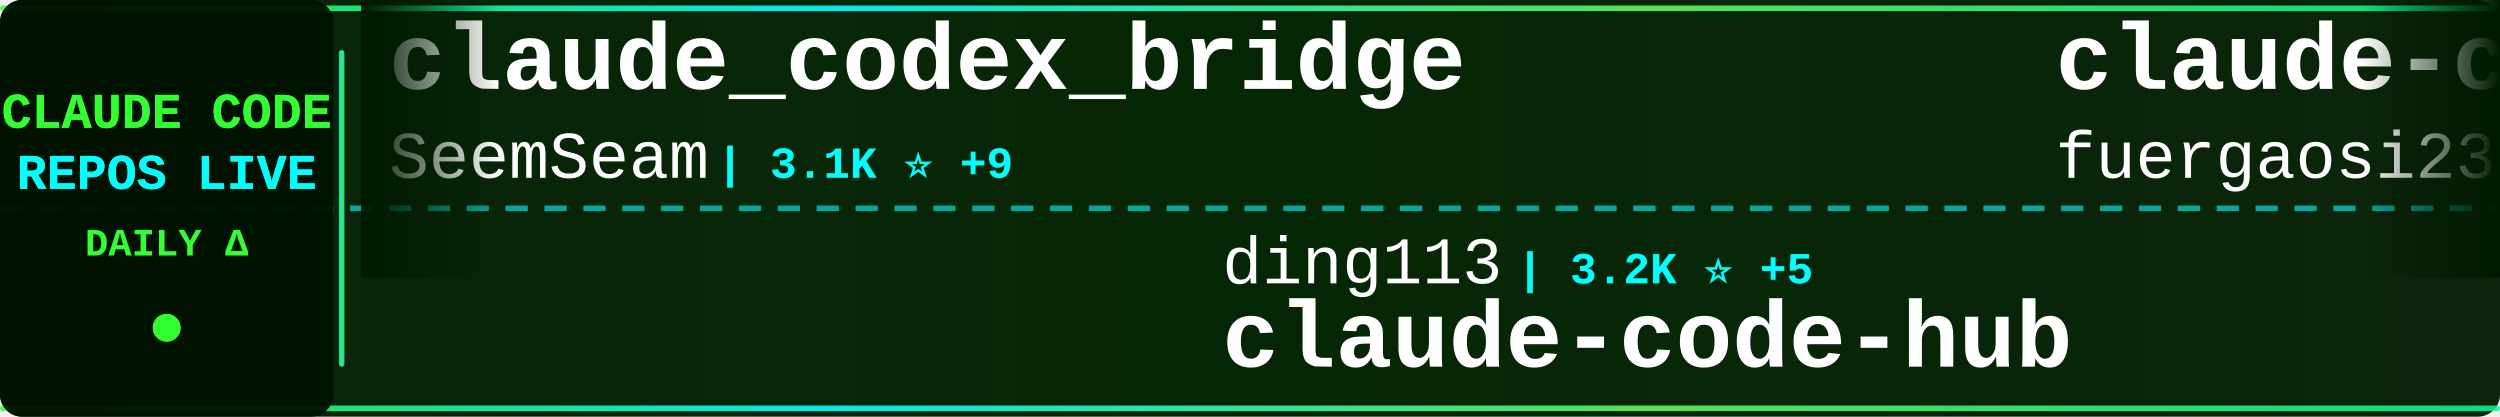
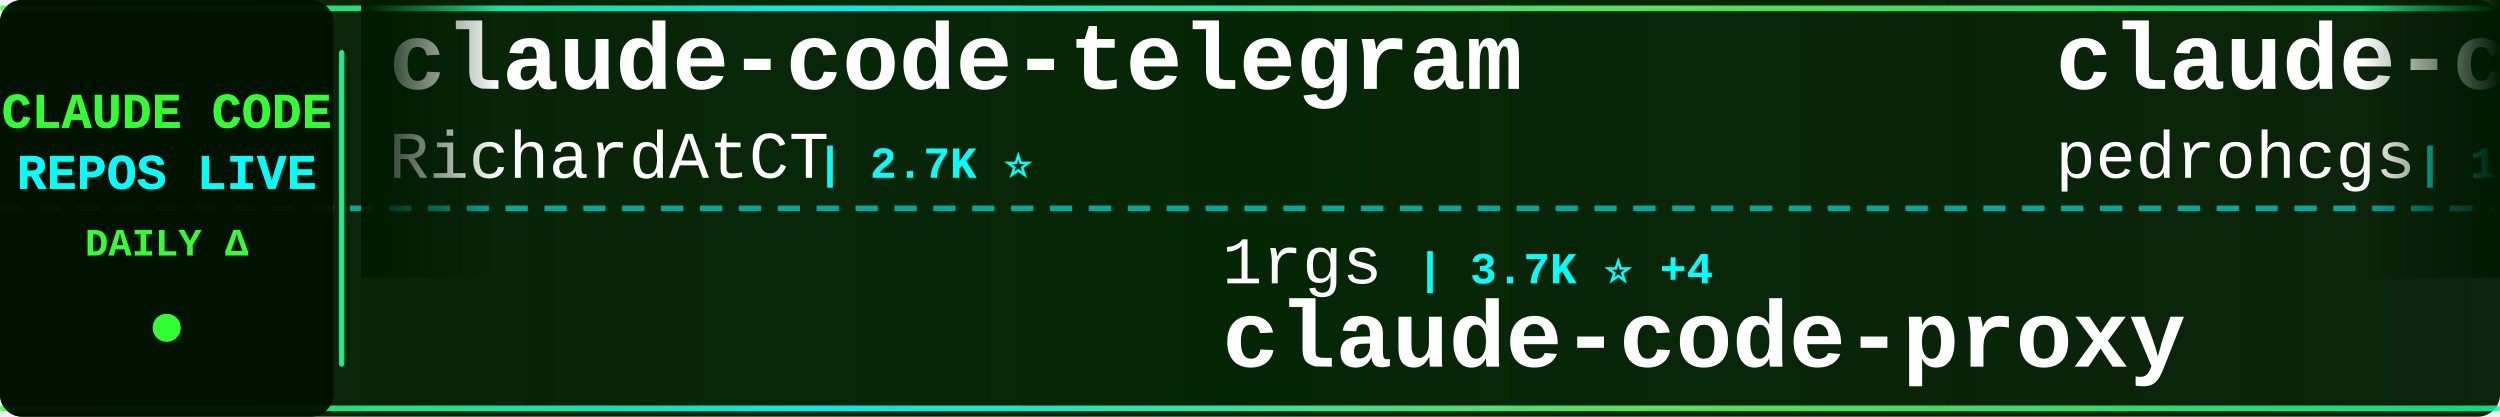
<svg xmlns="http://www.w3.org/2000/svg" width="900" height="150">
  <defs>
    <linearGradient id="tickerBg" x1="0%" y1="0%" x2="100%" y2="0%">
      <stop offset="0%" style="stop-color:#001a00;stop-opacity:0.95" />
      <stop offset="50%" style="stop-color:#002200;stop-opacity:0.98" />
      <stop offset="100%" style="stop-color:#001a00;stop-opacity:0.95" />
    </linearGradient>
    <linearGradient id="borderGrad" x1="0%" y1="0%" x2="100%" y2="0%">
      <stop offset="0%" style="stop-color:#33ff33;stop-opacity:0.85">
        <animate attributeName="stop-opacity" values="0.85;1;0.85" dur="2s" repeatCount="indefinite" />
      </stop>
      <stop offset="33%" style="stop-color:#00ffff;stop-opacity:0.9">
        <animate attributeName="stop-opacity" values="0.9;1;0.9" dur="2.2s" repeatCount="indefinite" />
      </stop>
      <stop offset="66%" style="stop-color:#66ff66;stop-opacity:0.85">
        <animate attributeName="stop-opacity" values="0.85;1;0.85" dur="1.8s" repeatCount="indefinite" />
      </stop>
      <stop offset="100%" style="stop-color:#00ff99;stop-opacity:0.85">
        <animate attributeName="stop-opacity" values="0.85;1;0.85" dur="2s" repeatCount="indefinite" />
      </stop>
    </linearGradient>
    <filter id="textGlow">
      <feGaussianBlur stdDeviation="0.1" result="coloredBlur" />
      <feMerge>
        <feMergeNode in="coloredBlur" />
        <feMergeNode in="SourceGraphic" />
      </feMerge>
    </filter>
    <filter id="metricGlow">
      <feGaussianBlur stdDeviation="0.2" result="coloredBlur" />
      <feMerge>
        <feMergeNode in="coloredBlur" />
        <feMergeNode in="SourceGraphic" />
      </feMerge>
    </filter>
    <linearGradient id="leftFade" x1="0%" y1="0%" x2="100%" y2="0%">
      <stop offset="0%" style="stop-color:#001a00;stop-opacity:1" />
      <stop offset="100%" style="stop-color:#001a00;stop-opacity:0" />
    </linearGradient>
    <linearGradient id="rightFade" x1="0%" y1="0%" x2="100%" y2="0%">
      <stop offset="0%" style="stop-color:#001a00;stop-opacity:0" />
      <stop offset="100%" style="stop-color:#001a00;stop-opacity:1" />
    </linearGradient>
  </defs>
  <rect width="900" height="150" fill="url(#tickerBg)" rx="8" />
  <rect x="0" y="2" width="900" height="2" fill="url(#borderGrad)" rx="1" />
  <rect x="0" y="146" width="900" height="2" fill="url(#borderGrad)" rx="1" />
  <line x1="0" y1="75" x2="900" y2="75" stroke="#00ffff" stroke-width="2" stroke-dasharray="8 6" opacity="0.6" />
  <rect x="0" y="0" width="120" height="150" fill="#001100" opacity="0.95" rx="8" />
  <text x="60" y="46" font-family="'Courier New', monospace" font-size="18" font-weight="bold" fill="#33ff33" text-anchor="middle" filter="url(#textGlow)">
    CLAUDE CODE
  </text>
  <text x="60" y="68" font-family="'Courier New', monospace" font-size="18" font-weight="bold" fill="#00ffff" text-anchor="middle" filter="url(#textGlow)">
    REPOS LIVE
  </text>
  <text x="60" y="92" font-family="'Courier New', monospace" font-size="14" font-weight="bold" fill="#33ff33" text-anchor="middle">
    DAILY Δ
  </text>
  <circle cx="60" cy="118" r="5" fill="#33ff33" filter="url(#metricGlow)">
    <animate attributeName="r" values="4;6;4" dur="1.5s" repeatCount="indefinite" />
    <animate attributeName="opacity" values="0.6;1;0.6" dur="1.5s" repeatCount="indefinite" />
  </circle>
  <rect x="122" y="18" width="2" height="114" fill="url(#borderGrad)" rx="1" />
  <clipPath id="tickerClip">
    <rect x="130" y="0" width="770" height="150" />
  </clipPath>
  <g clip-path="url(#tickerClip)">
    <g id="tickerItems">
      <animateTransform attributeName="transform" attributeType="XML" type="translate" from="0 0" to="-3000 0" dur="54s" repeatCount="indefinite" />
      <g transform="translate(0, 0)">
-         <text x="140" y="32" font-family="'Courier New', monospace" font-size="34" font-weight="bold" fill="#ffffff">claude_codex_bridge</text>
-         <text x="140" y="64" font-family="'Courier New', monospace" font-size="24" font-weight="normal" fill="#ffffff" opacity="1.0">SeemSeam</text>
-         <text x="258" y="64" font-family="'Courier New', monospace" font-size="16" font-weight="bold" fill="#00ffff"> | 3.1K ⭐ +9</text>
+         <text x="140" y="32" font-family="'Courier New', monospace" font-size="34" font-weight="bold" fill="#ffffff">claude-code-telegram</text>
+         <text x="140" y="64" font-family="'Courier New', monospace" font-size="24" font-weight="normal" fill="#ffffff" opacity="1.0">RichardAtCT</text>
+         <text x="294" y="64" font-family="'Courier New', monospace" font-size="16" font-weight="bold" fill="#00ffff"> | 2.7K ⭐</text>
      </g>
      <g transform="translate(300, 0)">
-         <text x="140" y="102" font-family="'Courier New', monospace" font-size="24" font-weight="normal" fill="#ffffff" opacity="1.0">ding113</text>
-         <text x="246" y="102" font-family="'Courier New', monospace" font-size="16" font-weight="bold" fill="#00ffff"> | 3.2K ⭐ +5</text>
-         <text x="140" y="132" font-family="'Courier New', monospace" font-size="34" font-weight="bold" fill="#ffffff">claude-code-hub</text>
+         <text x="140" y="102" font-family="'Courier New', monospace" font-size="24" font-weight="normal" fill="#ffffff" opacity="1.0">1rgs</text>
+         <text x="210" y="102" font-family="'Courier New', monospace" font-size="16" font-weight="bold" fill="#00ffff"> | 3.7K ⭐ +4</text>
+         <text x="140" y="132" font-family="'Courier New', monospace" font-size="34" font-weight="bold" fill="#ffffff">claude-code-proxy</text>
      </g>
      <g transform="translate(600, 0)">
-         <text x="140" y="32" font-family="'Courier New', monospace" font-size="34" font-weight="bold" fill="#ffffff">claude-code-proxy</text>
-         <text x="140" y="64" font-family="'Courier New', monospace" font-size="24" font-weight="normal" fill="#ffffff" opacity="1.0">fuergaosi233</text>
-         <text x="306" y="64" font-family="'Courier New', monospace" font-size="16" font-weight="bold" fill="#00ffff"> | 2.7K ⭐ +4</text>
+         <text x="140" y="32" font-family="'Courier New', monospace" font-size="34" font-weight="bold" fill="#ffffff">claude-code-my-workflow</text>
+         <text x="140" y="64" font-family="'Courier New', monospace" font-size="24" font-weight="normal" fill="#ffffff" opacity="1.0">pedrohcgs</text>
+         <text x="270" y="64" font-family="'Courier New', monospace" font-size="16" font-weight="bold" fill="#00ffff"> | 1.3K ⭐ +9</text>
      </g>
      <g transform="translate(900, 0)">
-         <text x="140" y="102" font-family="'Courier New', monospace" font-size="24" font-weight="normal" fill="#ffffff" opacity="1.0">anthropics</text>
-         <text x="282" y="102" font-family="'Courier New', monospace" font-size="16" font-weight="bold" fill="#00ffff"> | 888 ⭐ +1</text>
-         <text x="140" y="132" font-family="'Courier New', monospace" font-size="34" font-weight="bold" fill="#ffffff">claude-code-base-action</text>
+         <text x="140" y="102" font-family="'Courier New', monospace" font-size="24" font-weight="normal" fill="#ffffff" opacity="1.0">LING71671</text>
+         <text x="270" y="102" font-family="'Courier New', monospace" font-size="16" font-weight="bold" fill="#00ffff"> | 902 ⭐</text>
+         <text x="140" y="132" font-family="'Courier New', monospace" font-size="34" font-weight="bold" fill="#ffffff">Open-ClaudeCode</text>
      </g>
      <g transform="translate(1200, 0)">
-         <text x="140" y="32" font-family="'Courier New', monospace" font-size="34" font-weight="bold" fill="#ffffff">claude-code-from-scratch</text>
-         <text x="140" y="64" font-family="'Courier New', monospace" font-size="24" font-weight="normal" fill="#ffffff" opacity="1.0">Windy3f3f3f3f</text>
-         <text x="318" y="64" font-family="'Courier New', monospace" font-size="16" font-weight="bold" fill="#00ffff"> | 1.5K ⭐ +1</text>
+         <text x="140" y="32" font-family="'Courier New', monospace" font-size="34" font-weight="bold" fill="#ffffff">claude-code-system-promp...</text>
+         <text x="140" y="64" font-family="'Courier New', monospace" font-size="24" font-weight="normal" fill="#ffffff" opacity="1.0">Piebald-AI</text>
+         <text x="282" y="64" font-family="'Courier New', monospace" font-size="16" font-weight="bold" fill="#00ffff"> | 11.4K ⭐ +18</text>
      </g>
      <g transform="translate(1500, 0)">
-         <text x="140" y="102" font-family="'Courier New', monospace" font-size="24" font-weight="normal" fill="#ffffff" opacity="1.0">feiskyer</text>
-         <text x="258" y="102" font-family="'Courier New', monospace" font-size="16" font-weight="bold" fill="#00ffff"> | 1.6K ⭐ +2</text>
-         <text x="140" y="132" font-family="'Courier New', monospace" font-size="34" font-weight="bold" fill="#ffffff">claude-code-settings</text>
+         <text x="140" y="102" font-family="'Courier New', monospace" font-size="24" font-weight="normal" fill="#ffffff" opacity="1.0">luyao618</text>
+         <text x="258" y="102" font-family="'Courier New', monospace" font-size="16" font-weight="bold" fill="#00ffff"> | 1.6K ⭐ +3</text>
+         <text x="140" y="132" font-family="'Courier New', monospace" font-size="34" font-weight="bold" fill="#ffffff">Claude-Code-Source-Study</text>
      </g>
      <g transform="translate(1800, 0)">
-         <text x="140" y="32" font-family="'Courier New', monospace" font-size="34" font-weight="bold" fill="#ffffff">Claude-Code-Usage-Monito...</text>
-         <text x="140" y="64" font-family="'Courier New', monospace" font-size="24" font-weight="normal" fill="#ffffff" opacity="1.0">Maciek-roboblog</text>
-         <text x="342" y="64" font-family="'Courier New', monospace" font-size="16" font-weight="bold" fill="#00ffff"> | 8.3K ⭐ +4</text>
+         <text x="140" y="32" font-family="'Courier New', monospace" font-size="34" font-weight="bold" fill="#ffffff">Claude-Code</text>
+         <text x="140" y="64" font-family="'Courier New', monospace" font-size="24" font-weight="normal" fill="#ffffff" opacity="1.0">KPR111</text>
+         <text x="234" y="64" font-family="'Courier New', monospace" font-size="16" font-weight="bold" fill="#00ffff"> | 18 ⭐</text>
      </g>
      <g transform="translate(2100, 0)">
-         <text x="140" y="102" font-family="'Courier New', monospace" font-size="24" font-weight="normal" fill="#ffffff" opacity="1.0">davila7</text>
-         <text x="246" y="102" font-family="'Courier New', monospace" font-size="16" font-weight="bold" fill="#00ffff"> | 28.3K ⭐ +19</text>
-         <text x="140" y="132" font-family="'Courier New', monospace" font-size="34" font-weight="bold" fill="#ffffff">claude-code-templates</text>
+         <text x="140" y="102" font-family="'Courier New', monospace" font-size="24" font-weight="normal" fill="#ffffff" opacity="1.0">huangserva</text>
+         <text x="282" y="102" font-family="'Courier New', monospace" font-size="16" font-weight="bold" fill="#00ffff"> | 611 ⭐</text>
+         <text x="140" y="132" font-family="'Courier New', monospace" font-size="34" font-weight="bold" fill="#ffffff">claude-code-cli</text>
      </g>
      <g transform="translate(2400, 0)">
-         <text x="140" y="32" font-family="'Courier New', monospace" font-size="34" font-weight="bold" fill="#ffffff">claude-code-video-toolki...</text>
-         <text x="140" y="64" font-family="'Courier New', monospace" font-size="24" font-weight="normal" fill="#ffffff" opacity="1.0">digitalsamba</text>
-         <text x="306" y="64" font-family="'Courier New', monospace" font-size="16" font-weight="bold" fill="#00ffff"> | 1.6K ⭐ +9</text>
+         <text x="140" y="32" font-family="'Courier New', monospace" font-size="34" font-weight="bold" fill="#ffffff">claude-code-source-code</text>
+         <text x="140" y="64" font-family="'Courier New', monospace" font-size="24" font-weight="normal" fill="#ffffff" opacity="1.0">777genius</text>
+         <text x="270" y="64" font-family="'Courier New', monospace" font-size="16" font-weight="bold" fill="#00ffff"> | 915 ⭐</text>
      </g>
      <g transform="translate(2700, 0)">
-         <text x="140" y="102" font-family="'Courier New', monospace" font-size="24" font-weight="normal" fill="#ffffff" opacity="1.0">frankbria</text>
-         <text x="270" y="102" font-family="'Courier New', monospace" font-size="16" font-weight="bold" fill="#00ffff"> | 9.5K ⭐ +2</text>
-         <text x="140" y="132" font-family="'Courier New', monospace" font-size="34" font-weight="bold" fill="#ffffff">ralph-claude-code</text>
+         <text x="140" y="102" font-family="'Courier New', monospace" font-size="24" font-weight="normal" fill="#ffffff" opacity="1.0">shanraisshan</text>
+         <text x="306" y="102" font-family="'Courier New', monospace" font-size="16" font-weight="bold" fill="#00ffff"> | 61.3K ⭐ +196</text>
+         <text x="140" y="132" font-family="'Courier New', monospace" font-size="34" font-weight="bold" fill="#ffffff">claude-code-best-practic...</text>
      </g>
      <g transform="translate(3000, 0)">
-         <text x="140" y="32" font-family="'Courier New', monospace" font-size="34" font-weight="bold" fill="#ffffff">claude_codex_bridge</text>
-         <text x="140" y="64" font-family="'Courier New', monospace" font-size="24" font-weight="normal" fill="#ffffff" opacity="1.0">SeemSeam</text>
-         <text x="258" y="64" font-family="'Courier New', monospace" font-size="16" font-weight="bold" fill="#00ffff"> | 3.1K ⭐ +9</text>
+         <text x="140" y="32" font-family="'Courier New', monospace" font-size="34" font-weight="bold" fill="#ffffff">claude-code-telegram</text>
+         <text x="140" y="64" font-family="'Courier New', monospace" font-size="24" font-weight="normal" fill="#ffffff" opacity="1.0">RichardAtCT</text>
+         <text x="294" y="64" font-family="'Courier New', monospace" font-size="16" font-weight="bold" fill="#00ffff"> | 2.7K ⭐</text>
      </g>
      <g transform="translate(3300, 0)">
-         <text x="140" y="102" font-family="'Courier New', monospace" font-size="24" font-weight="normal" fill="#ffffff" opacity="1.0">ding113</text>
-         <text x="246" y="102" font-family="'Courier New', monospace" font-size="16" font-weight="bold" fill="#00ffff"> | 3.2K ⭐ +5</text>
-         <text x="140" y="132" font-family="'Courier New', monospace" font-size="34" font-weight="bold" fill="#ffffff">claude-code-hub</text>
+         <text x="140" y="102" font-family="'Courier New', monospace" font-size="24" font-weight="normal" fill="#ffffff" opacity="1.0">1rgs</text>
+         <text x="210" y="102" font-family="'Courier New', monospace" font-size="16" font-weight="bold" fill="#00ffff"> | 3.7K ⭐ +4</text>
+         <text x="140" y="132" font-family="'Courier New', monospace" font-size="34" font-weight="bold" fill="#ffffff">claude-code-proxy</text>
      </g>
      <g transform="translate(3600, 0)">
-         <text x="140" y="32" font-family="'Courier New', monospace" font-size="34" font-weight="bold" fill="#ffffff">claude-code-proxy</text>
-         <text x="140" y="64" font-family="'Courier New', monospace" font-size="24" font-weight="normal" fill="#ffffff" opacity="1.0">fuergaosi233</text>
-         <text x="306" y="64" font-family="'Courier New', monospace" font-size="16" font-weight="bold" fill="#00ffff"> | 2.7K ⭐ +4</text>
+         <text x="140" y="32" font-family="'Courier New', monospace" font-size="34" font-weight="bold" fill="#ffffff">claude-code-my-workflow</text>
+         <text x="140" y="64" font-family="'Courier New', monospace" font-size="24" font-weight="normal" fill="#ffffff" opacity="1.0">pedrohcgs</text>
+         <text x="270" y="64" font-family="'Courier New', monospace" font-size="16" font-weight="bold" fill="#00ffff"> | 1.3K ⭐ +9</text>
      </g>
      <g transform="translate(3900, 0)">
-         <text x="140" y="102" font-family="'Courier New', monospace" font-size="24" font-weight="normal" fill="#ffffff" opacity="1.0">anthropics</text>
-         <text x="282" y="102" font-family="'Courier New', monospace" font-size="16" font-weight="bold" fill="#00ffff"> | 888 ⭐ +1</text>
-         <text x="140" y="132" font-family="'Courier New', monospace" font-size="34" font-weight="bold" fill="#ffffff">claude-code-base-action</text>
+         <text x="140" y="102" font-family="'Courier New', monospace" font-size="24" font-weight="normal" fill="#ffffff" opacity="1.0">LING71671</text>
+         <text x="270" y="102" font-family="'Courier New', monospace" font-size="16" font-weight="bold" fill="#00ffff"> | 902 ⭐</text>
+         <text x="140" y="132" font-family="'Courier New', monospace" font-size="34" font-weight="bold" fill="#ffffff">Open-ClaudeCode</text>
      </g>
    </g>
  </g>
  <rect x="130" y="0" width="50" height="100" fill="url(#leftFade)" />
  <rect x="850" y="0" width="50" height="100" fill="url(#rightFade)" />
</svg>
